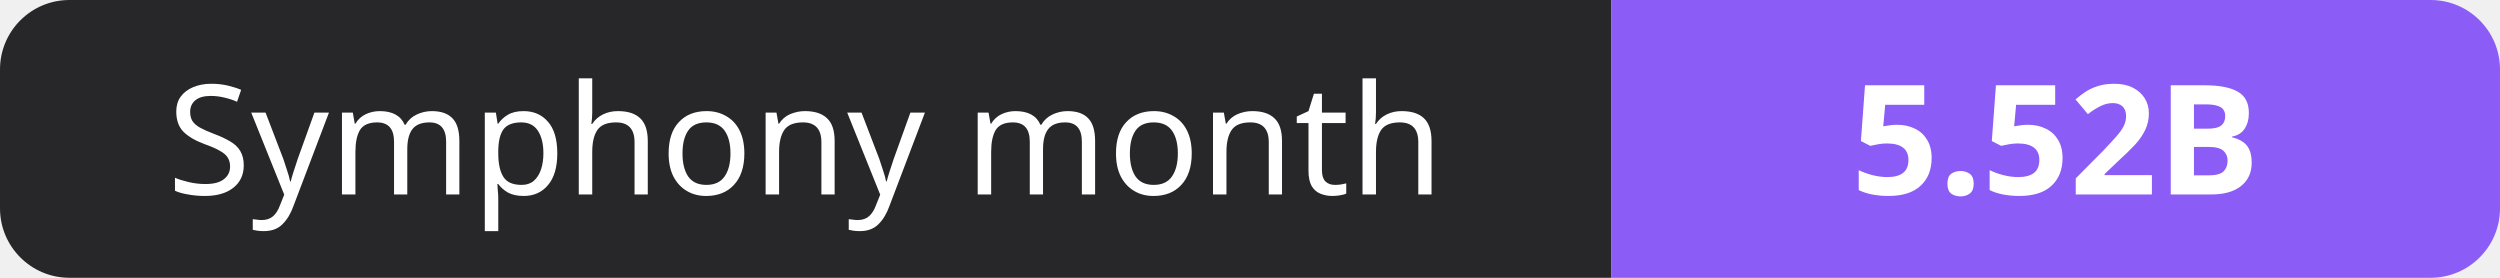
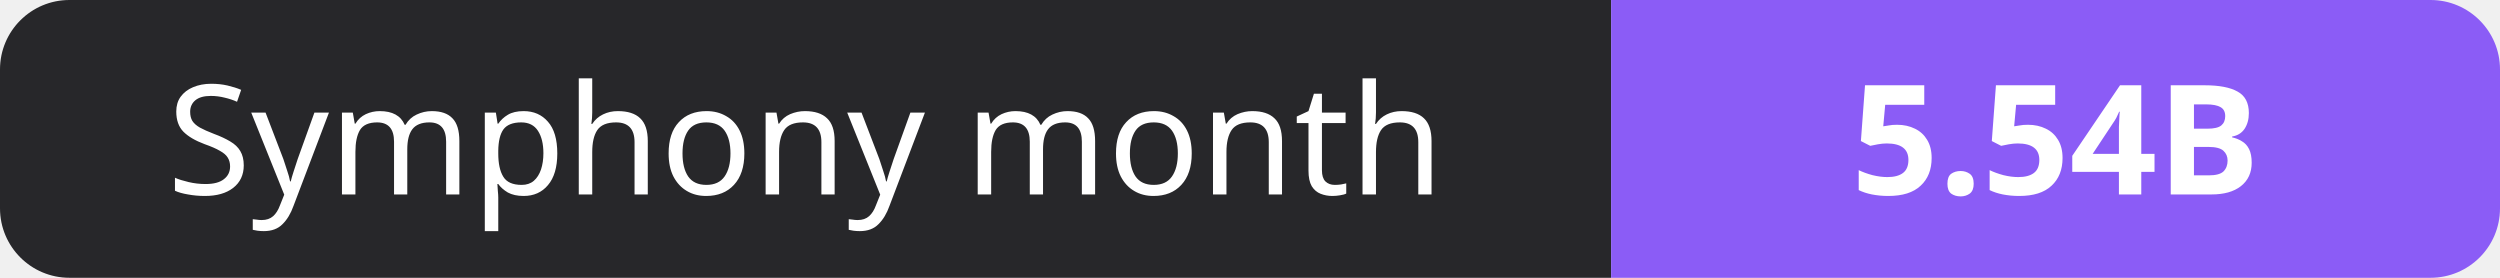
- <svg xmlns="http://www.w3.org/2000/svg" width="180" height="20" role="img" aria-label="Symphony month: 5.52B">
+ <svg xmlns="http://www.w3.org/2000/svg" width="180" height="20" role="img" aria-label="Symphony month: 5.54B">
  <clipPath id="r">
    <rect width="180" height="20" rx="5" fill="#fff" />
  </clipPath>
  <g clip-path="url(#r)">
    <rect width="116" height="20" fill="#27272a" />
    <rect x="116" width="64" height="20" fill="#8b5cf6" />
  </g>
  <g fill="#fff" text-anchor="middle" font-family="Verdana,Geneva,sans-serif" font-size="11">
    <text x="58.0" y="14">Symphony month</text>
-     <text x="148.0" y="14" font-weight="700">5.52B</text>
+     <text x="148.0" y="14" font-weight="700">5.54B</text>
  </g>
</svg>
